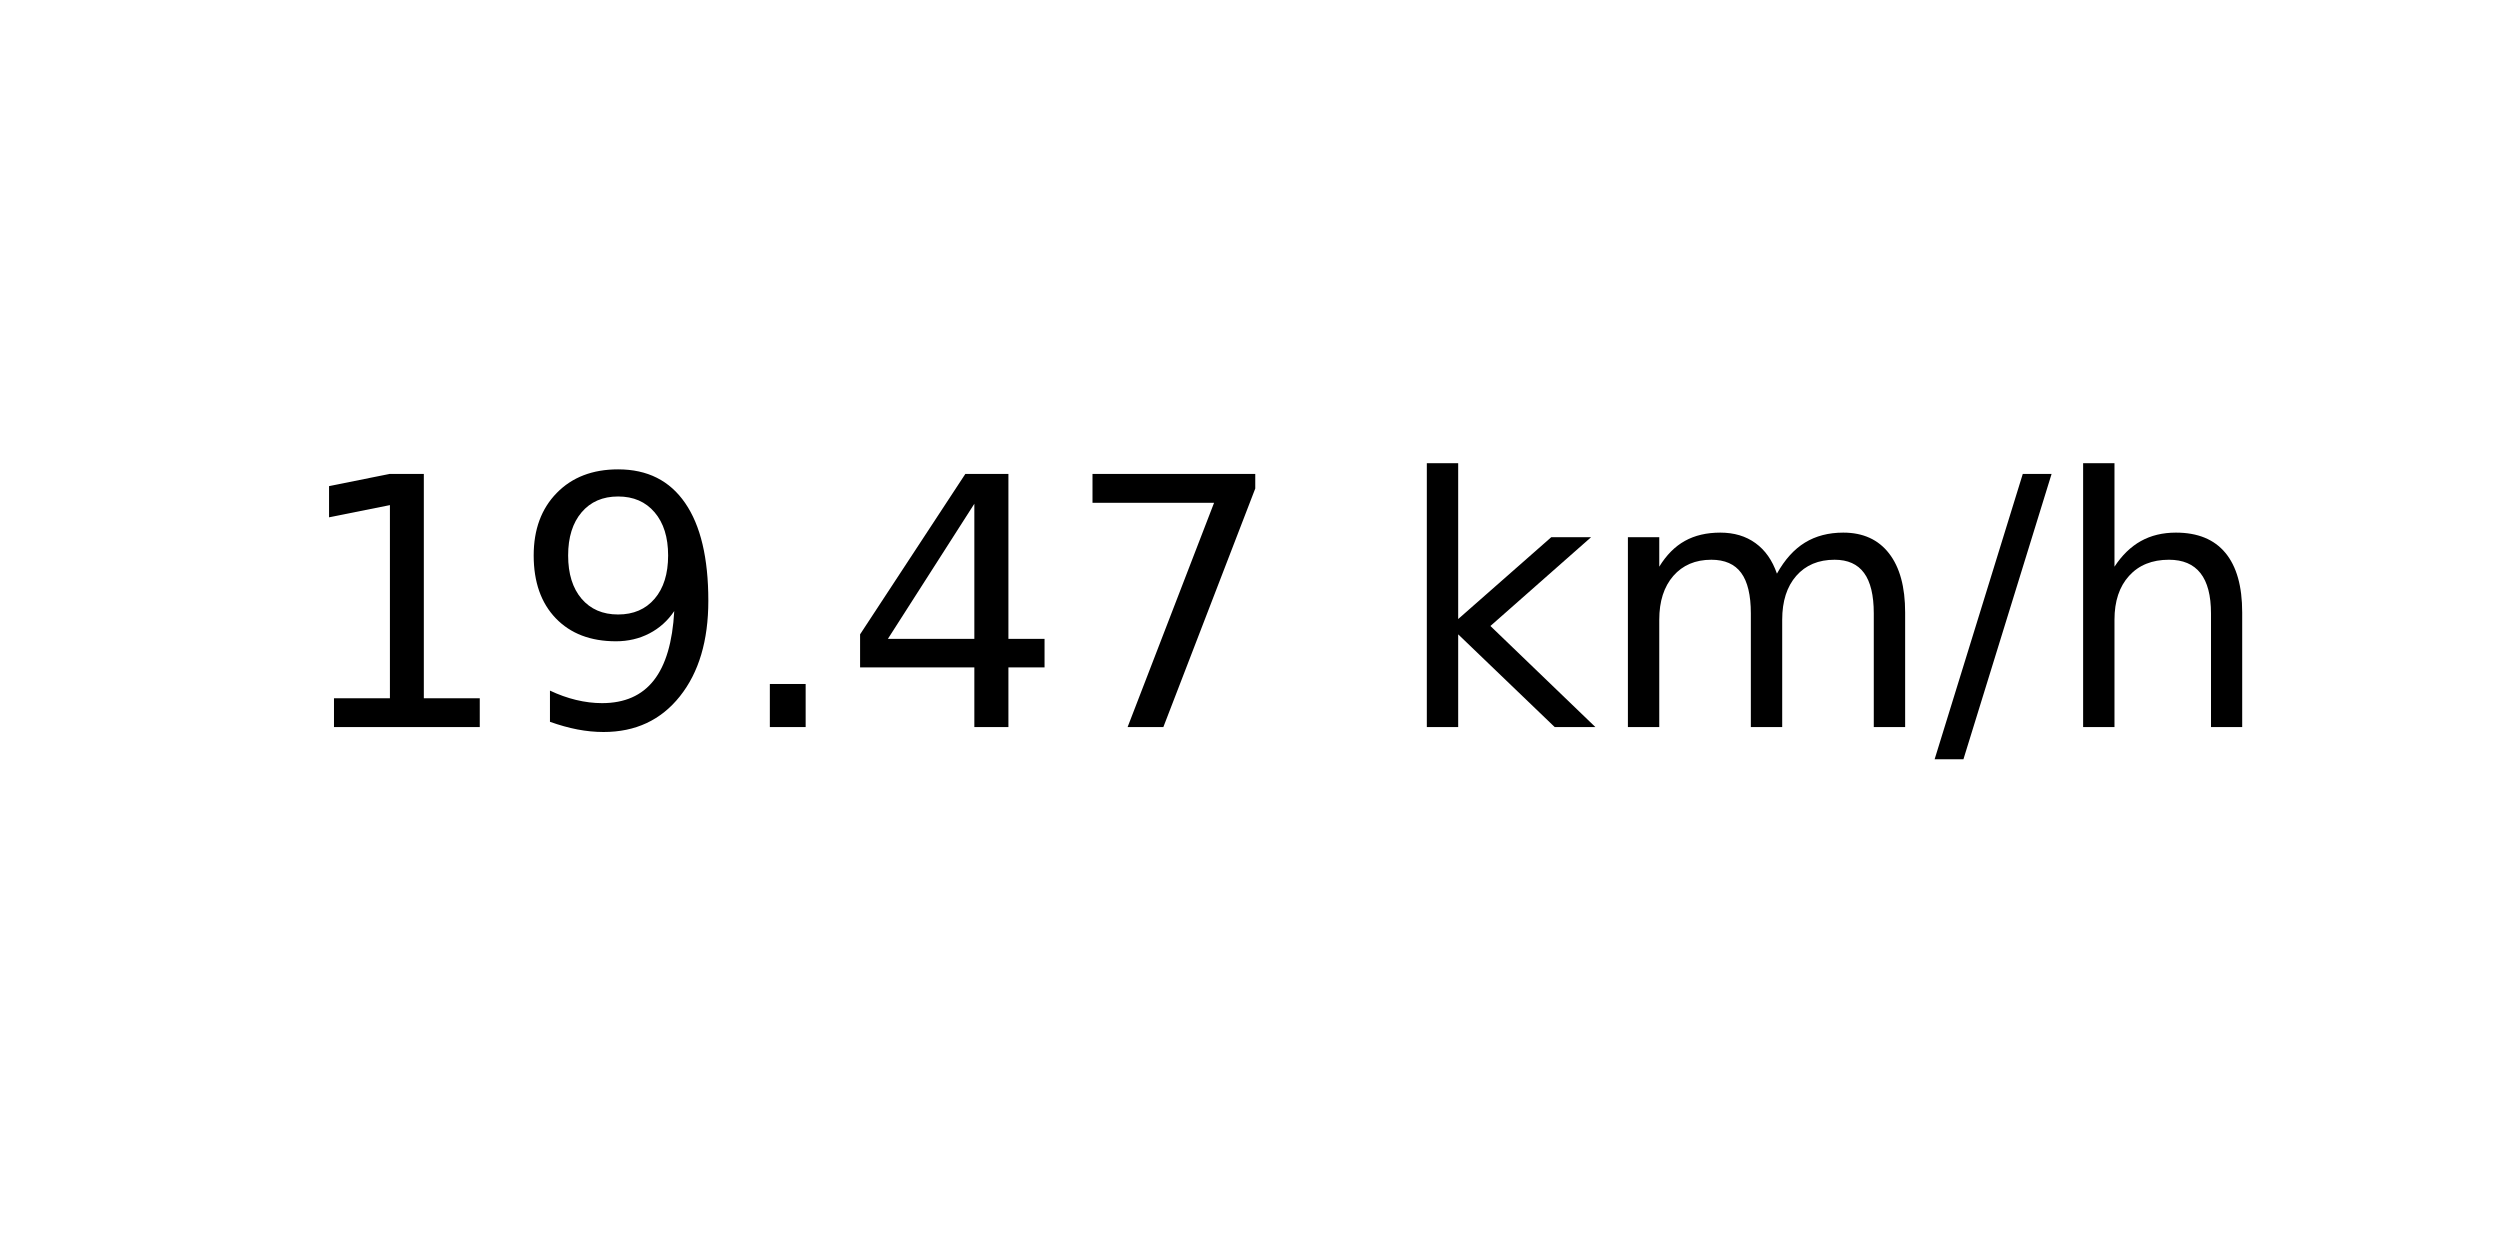
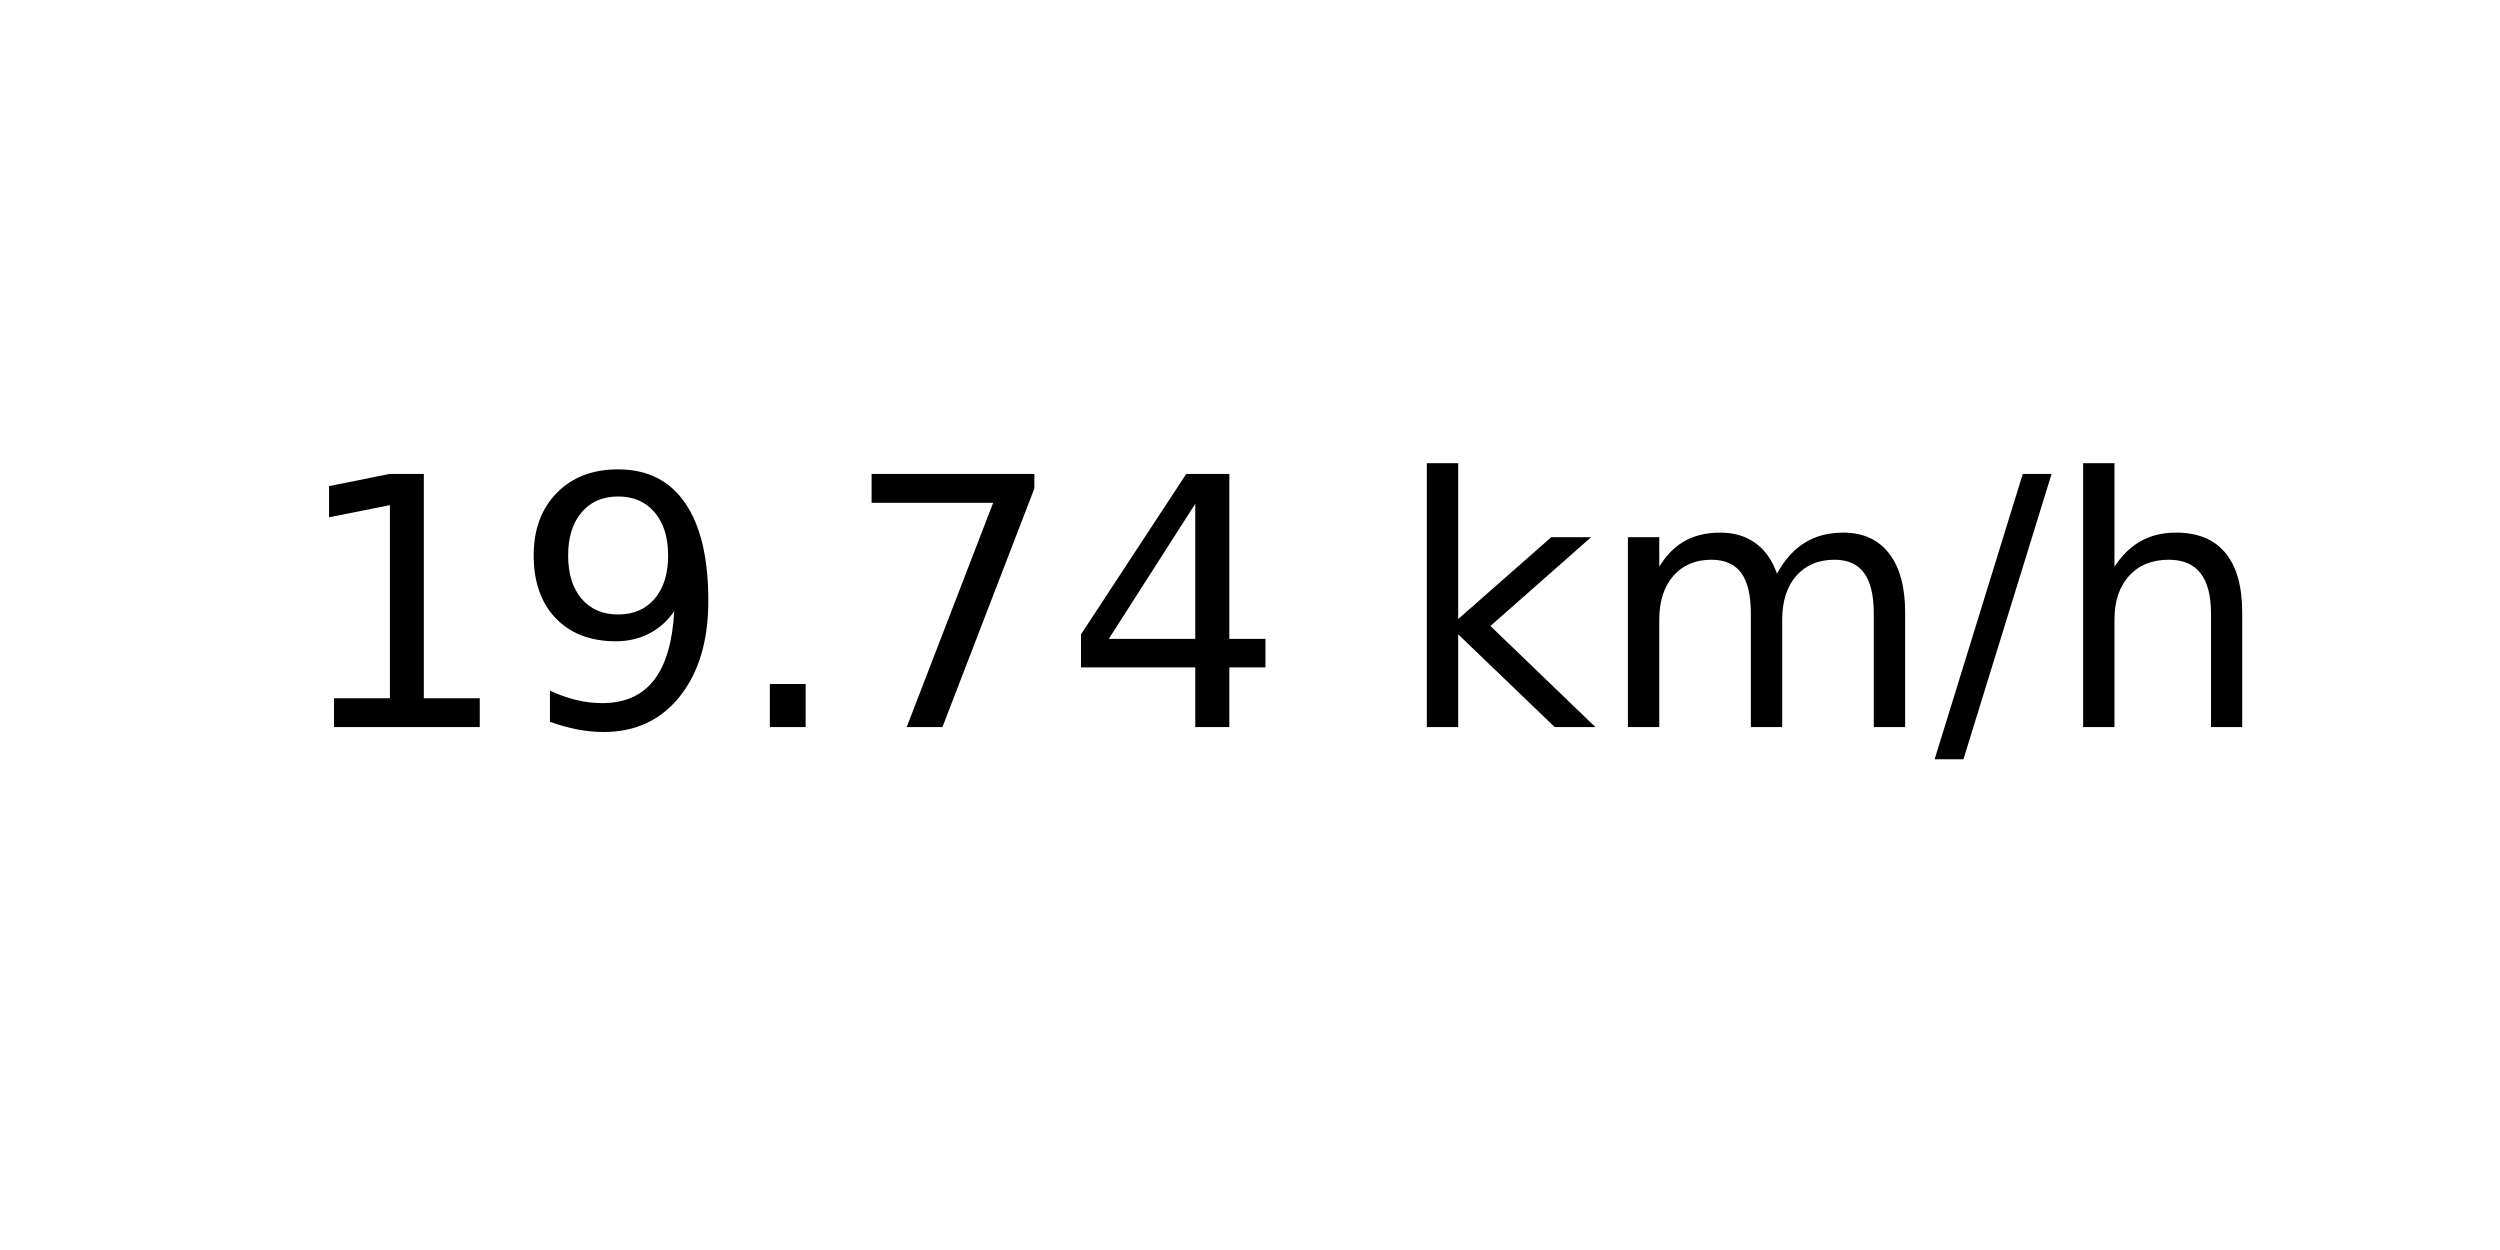
<svg xmlns="http://www.w3.org/2000/svg" xmlns:xlink="http://www.w3.org/1999/xlink" width="72pt" height="36pt" viewBox="0 0 72 36" version="1.1">
  <defs>
    <style type="text/css">*{stroke-linejoin: round; stroke-linecap: butt}</style>
  </defs>
  <g id="figure_1">
    <g id="axes_1">
      <g id="text_1">
        <g transform="translate(8.378125 20.93937) scale(0.1 -0.1)">
          <defs>
            <path id="DejaVuSans-31" d="M 794 531  L 1825 531  L 1825 4091  L 703 3866  L 703 4441  L 1819 4666  L 2450 4666  L 2450 531  L 3481 531  L 3481 0  L 794 0  L 794 531  z " transform="scale(0.015625)" />
            <path id="DejaVuSans-39" d="M 703 97  L 703 672  Q 941 559 1184 500  Q 1428 441 1663 441  Q 2288 441 2617 861  Q 2947 1281 2994 2138  Q 2813 1869 2534 1725  Q 2256 1581 1919 1581  Q 1219 1581 811 2004  Q 403 2428 403 3163  Q 403 3881 828 4315  Q 1253 4750 1959 4750  Q 2769 4750 3195 4129  Q 3622 3509 3622 2328  Q 3622 1225 3098 567  Q 2575 -91 1691 -91  Q 1453 -91 1209 -44  Q 966 3 703 97  z M 1959 2075  Q 2384 2075 2632 2365  Q 2881 2656 2881 3163  Q 2881 3666 2632 3958  Q 2384 4250 1959 4250  Q 1534 4250 1286 3958  Q 1038 3666 1038 3163  Q 1038 2656 1286 2365  Q 1534 2075 1959 2075  z " transform="scale(0.015625)" />
            <path id="DejaVuSans-2e" d="M 684 794  L 1344 794  L 1344 0  L 684 0  L 684 794  z " transform="scale(0.015625)" />
+             <path id="DejaVuSans-37" d="M 525 4666  L 3525 4666  L 3525 4397  L 1831 0  L 1172 0  L 2766 4134  L 525 4134  L 525 4666  z " transform="scale(0.015625)" />
            <path id="DejaVuSans-34" d="M 2419 4116  L 825 1625  L 2419 1625  L 2419 4116  z M 2253 4666  L 3047 4666  L 3047 1625  L 3713 1625  L 3713 1100  L 3047 1100  L 3047 0  L 2419 0  L 2419 1100  L 313 1100  L 313 1709  L 2253 4666  z " transform="scale(0.015625)" />
-             <path id="DejaVuSans-37" d="M 525 4666  L 3525 4666  L 3525 4397  L 1831 0  L 1172 0  L 2766 4134  L 525 4134  L 525 4666  z " transform="scale(0.015625)" />
            <path id="DejaVuSans-20" transform="scale(0.015625)" />
            <path id="DejaVuSans-6b" d="M 581 4863  L 1159 4863  L 1159 1991  L 2875 3500  L 3609 3500  L 1753 1863  L 3688 0  L 2938 0  L 1159 1709  L 1159 0  L 581 0  L 581 4863  z " transform="scale(0.015625)" />
            <path id="DejaVuSans-6d" d="M 3328 2828  Q 3544 3216 3844 3400  Q 4144 3584 4550 3584  Q 5097 3584 5394 3201  Q 5691 2819 5691 2113  L 5691 0  L 5113 0  L 5113 2094  Q 5113 2597 4934 2840  Q 4756 3084 4391 3084  Q 3944 3084 3684 2787  Q 3425 2491 3425 1978  L 3425 0  L 2847 0  L 2847 2094  Q 2847 2600 2669 2842  Q 2491 3084 2119 3084  Q 1678 3084 1418 2786  Q 1159 2488 1159 1978  L 1159 0  L 581 0  L 581 3500  L 1159 3500  L 1159 2956  Q 1356 3278 1631 3431  Q 1906 3584 2284 3584  Q 2666 3584 2933 3390  Q 3200 3197 3328 2828  z " transform="scale(0.015625)" />
            <path id="DejaVuSans-2f" d="M 1625 4666  L 2156 4666  L 531 -594  L 0 -594  L 1625 4666  z " transform="scale(0.015625)" />
            <path id="DejaVuSans-68" d="M 3513 2113  L 3513 0  L 2938 0  L 2938 2094  Q 2938 2591 2744 2837  Q 2550 3084 2163 3084  Q 1697 3084 1428 2787  Q 1159 2491 1159 1978  L 1159 0  L 581 0  L 581 4863  L 1159 4863  L 1159 2956  Q 1366 3272 1645 3428  Q 1925 3584 2291 3584  Q 2894 3584 3203 3211  Q 3513 2838 3513 2113  z " transform="scale(0.015625)" />
          </defs>
          <use xlink:href="#DejaVuSans-31" />
          <use xlink:href="#DejaVuSans-39" x="63.623" />
          <use xlink:href="#DejaVuSans-2e" x="127.246" />
-           <use xlink:href="#DejaVuSans-34" x="159.033" />
-           <use xlink:href="#DejaVuSans-37" x="222.656" />
+           <use xlink:href="#DejaVuSans-37" x="159.033" />
+           <use xlink:href="#DejaVuSans-34" x="222.656" />
          <use xlink:href="#DejaVuSans-20" x="286.279" />
          <use xlink:href="#DejaVuSans-6b" x="318.066" />
          <use xlink:href="#DejaVuSans-6d" x="375.977" />
          <use xlink:href="#DejaVuSans-2f" x="473.389" />
          <use xlink:href="#DejaVuSans-68" x="507.08" />
        </g>
      </g>
    </g>
  </g>
</svg>
